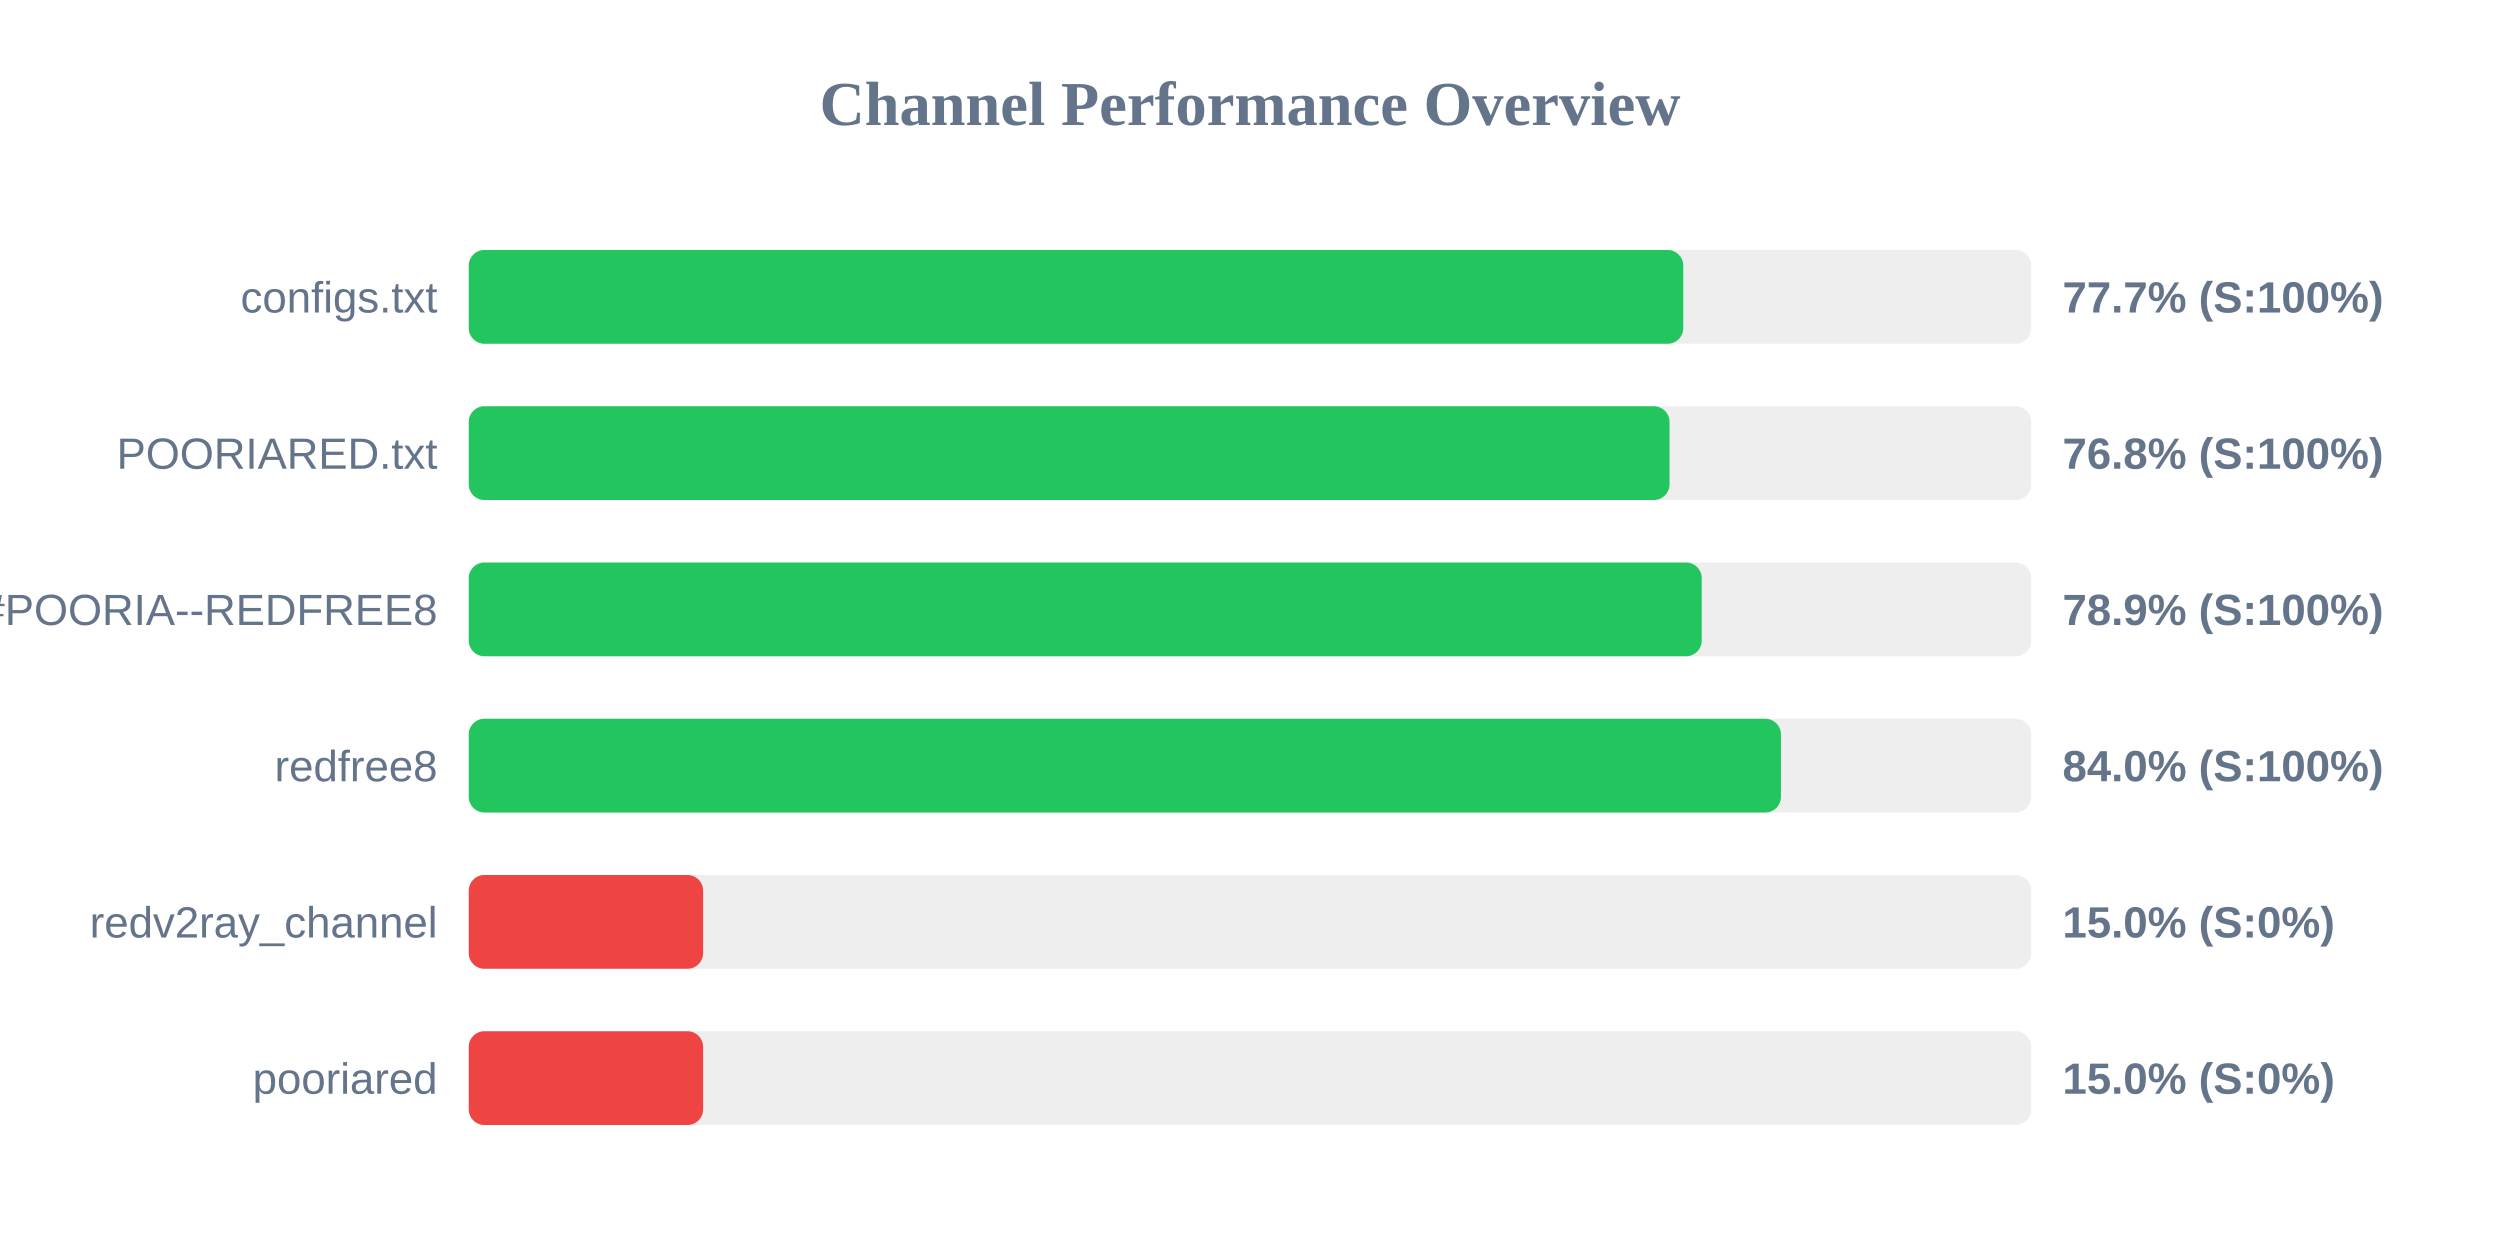
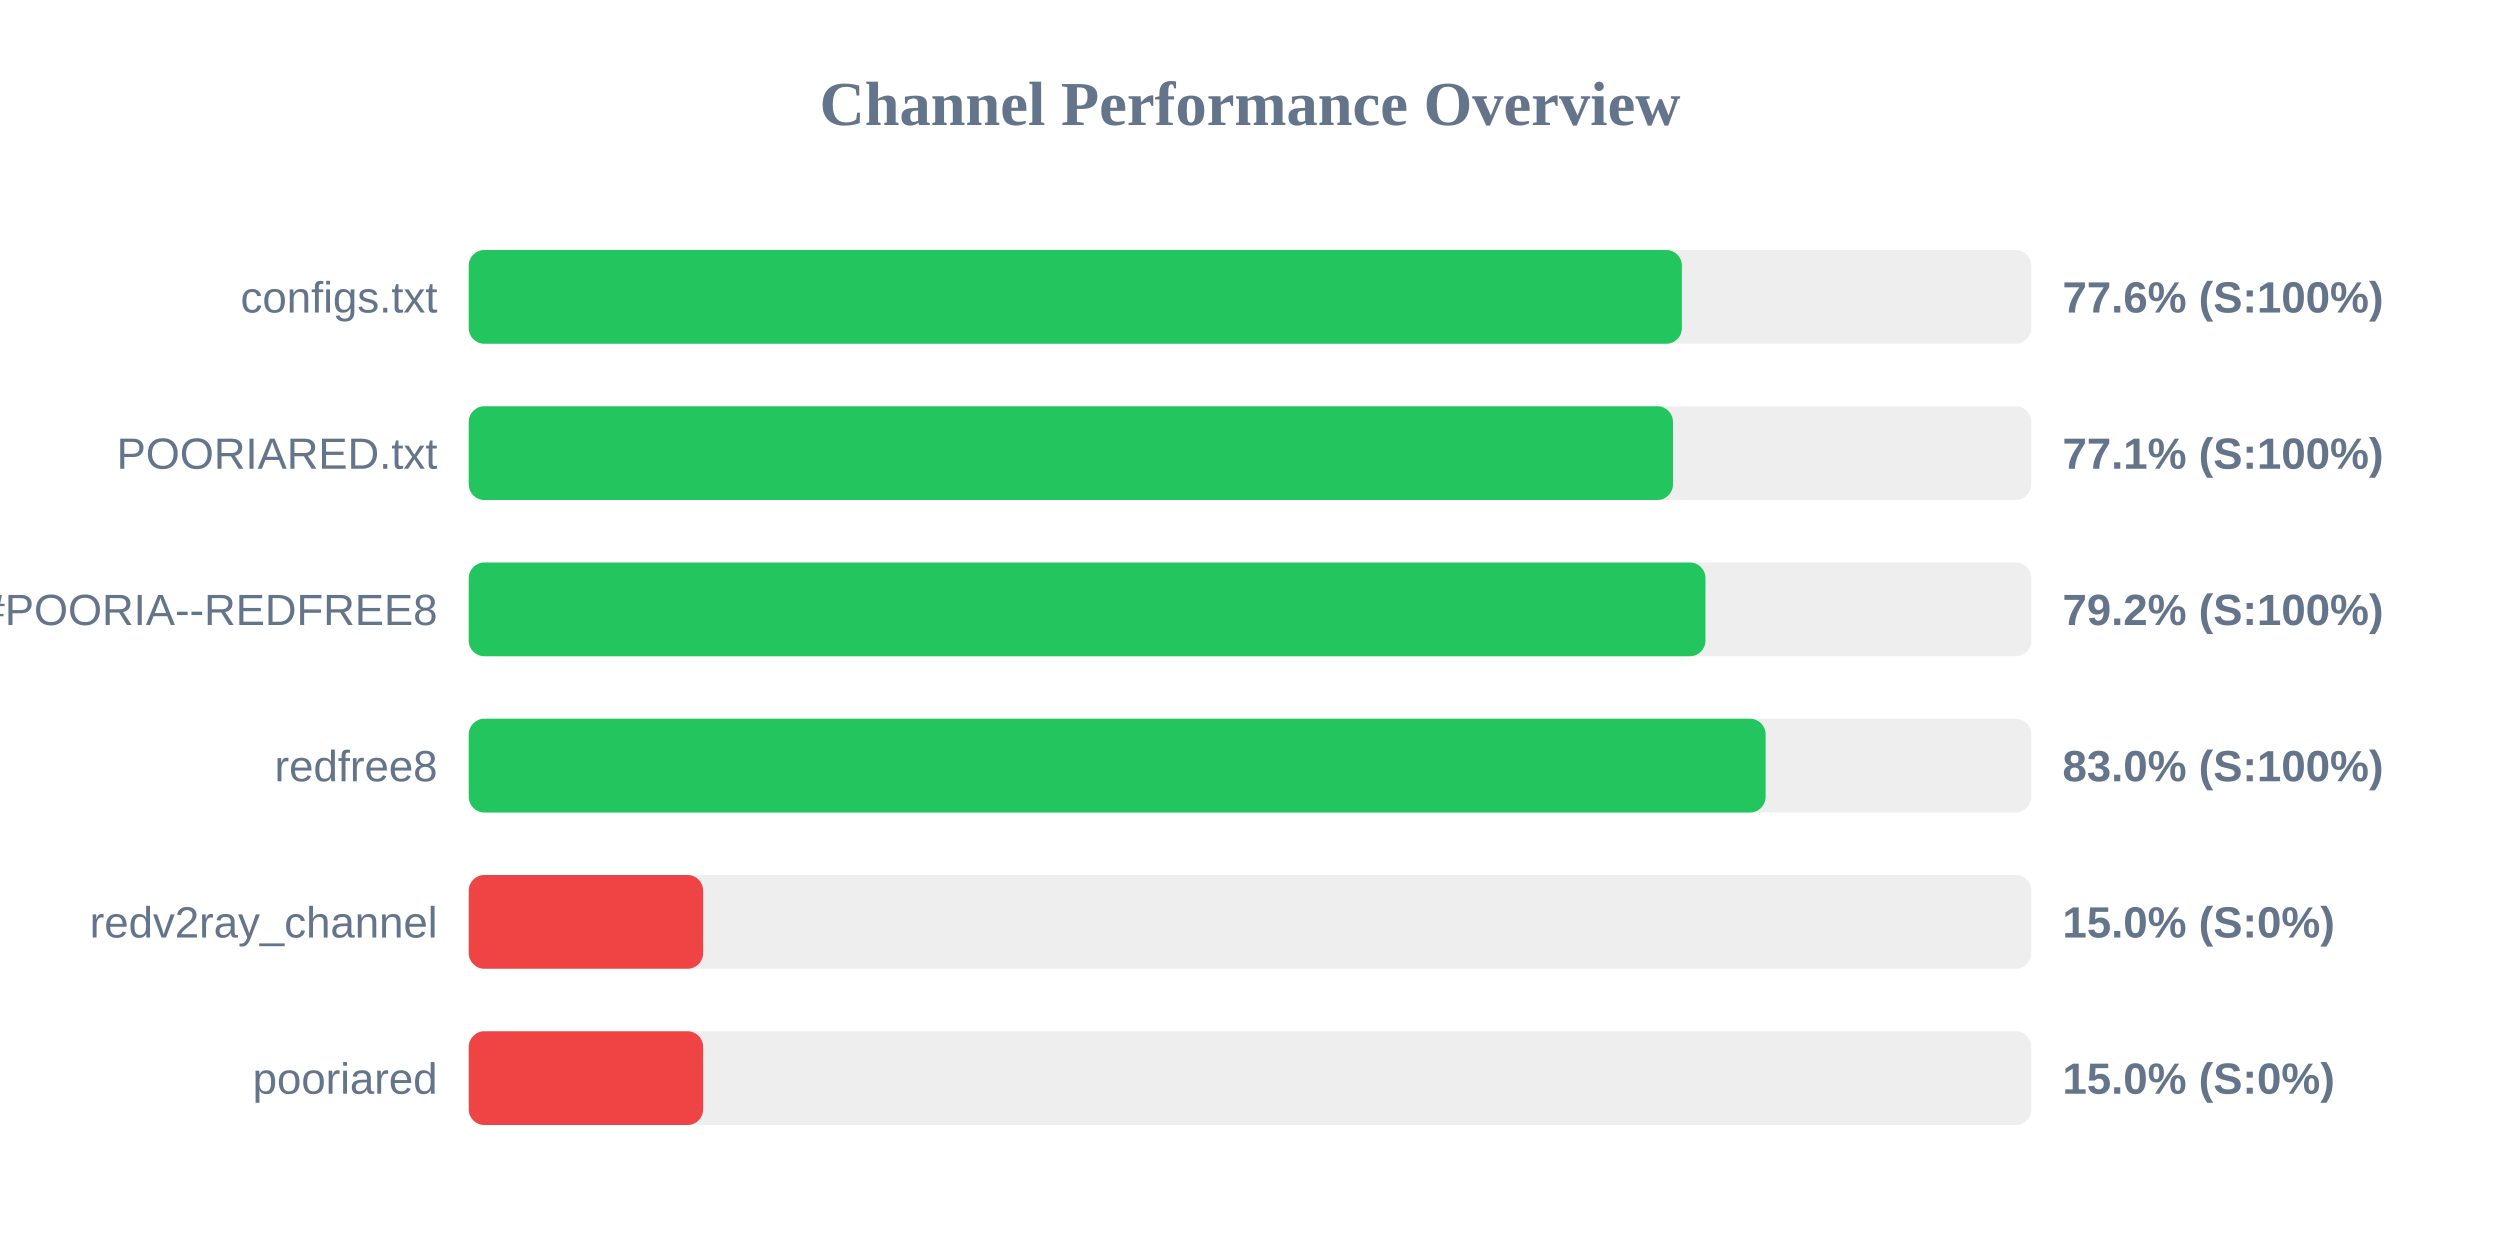
<svg xmlns="http://www.w3.org/2000/svg" width="800" height="400" version="1.1">
  <style>
        .row { font: 14px Arial; fill: #64748b; }
        .score { font: bold 14px Arial; fill: #64748b; }
    </style>
  <text x="400" y="40" text-anchor="middle" font-size="20px" font-weight="bold" fill="#64748b">Channel Performance Overview</text>
  <rect x="150" y="80" width="500" height="30" fill="#eee" rx="5" />
-   <rect x="150" y="80" width="388.65" height="30" fill="#22c55e" rx="5" />
+   <rect x="150" y="80" width="388.2" height="30" fill="#22c55e" rx="5" />
  <text x="140" y="100" text-anchor="end" class="row">configs.txt</text>
-   <text x="660" y="100" text-anchor="start" class="score">77.7% (S:100%)</text>
+   <text x="660" y="100" text-anchor="start" class="score">77.6% (S:100%)</text>
  <rect x="150" y="130" width="500" height="30" fill="#eee" rx="5" />
-   <rect x="150" y="130" width="384.25" height="30" fill="#22c55e" rx="5" />
+   <rect x="150" y="130" width="385.35" height="30" fill="#22c55e" rx="5" />
  <text x="140" y="150" text-anchor="end" class="row">POORIARED.txt</text>
-   <text x="660" y="150" text-anchor="start" class="score">76.8% (S:100%)</text>
+   <text x="660" y="150" text-anchor="start" class="score">77.1% (S:100%)</text>
  <rect x="150" y="180" width="500" height="30" fill="#eee" rx="5" />
-   <rect x="150" y="180" width="394.55" height="30" fill="#22c55e" rx="5" />
+   <rect x="150" y="180" width="395.75" height="30" fill="#22c55e" rx="5" />
  <text x="140" y="200" text-anchor="end" class="row">POORIA--REDFREE8.txt#POORIA--REDFREE8</text>
-   <text x="660" y="200" text-anchor="start" class="score">78.9% (S:100%)</text>
+   <text x="660" y="200" text-anchor="start" class="score">79.2% (S:100%)</text>
  <rect x="150" y="230" width="500" height="30" fill="#eee" rx="5" />
-   <rect x="150" y="230" width="419.9" height="30" fill="#22c55e" rx="5" />
+   <rect x="150" y="230" width="415.0" height="30" fill="#22c55e" rx="5" />
  <text x="140" y="250" text-anchor="end" class="row">redfree8</text>
-   <text x="660" y="250" text-anchor="start" class="score">84.0% (S:100%)</text>
+   <text x="660" y="250" text-anchor="start" class="score">83.0% (S:100%)</text>
  <rect x="150" y="280" width="500" height="30" fill="#eee" rx="5" />
  <rect x="150" y="280" width="75.0" height="30" fill="#ef4444" rx="5" />
  <text x="140" y="300" text-anchor="end" class="row">redv2ray_channel</text>
  <text x="660" y="300" text-anchor="start" class="score">15.0% (S:0%)</text>
  <rect x="150" y="330" width="500" height="30" fill="#eee" rx="5" />
  <rect x="150" y="330" width="75.0" height="30" fill="#ef4444" rx="5" />
  <text x="140" y="350" text-anchor="end" class="row">pooriared</text>
  <text x="660" y="350" text-anchor="start" class="score">15.0% (S:0%)</text>
</svg>
